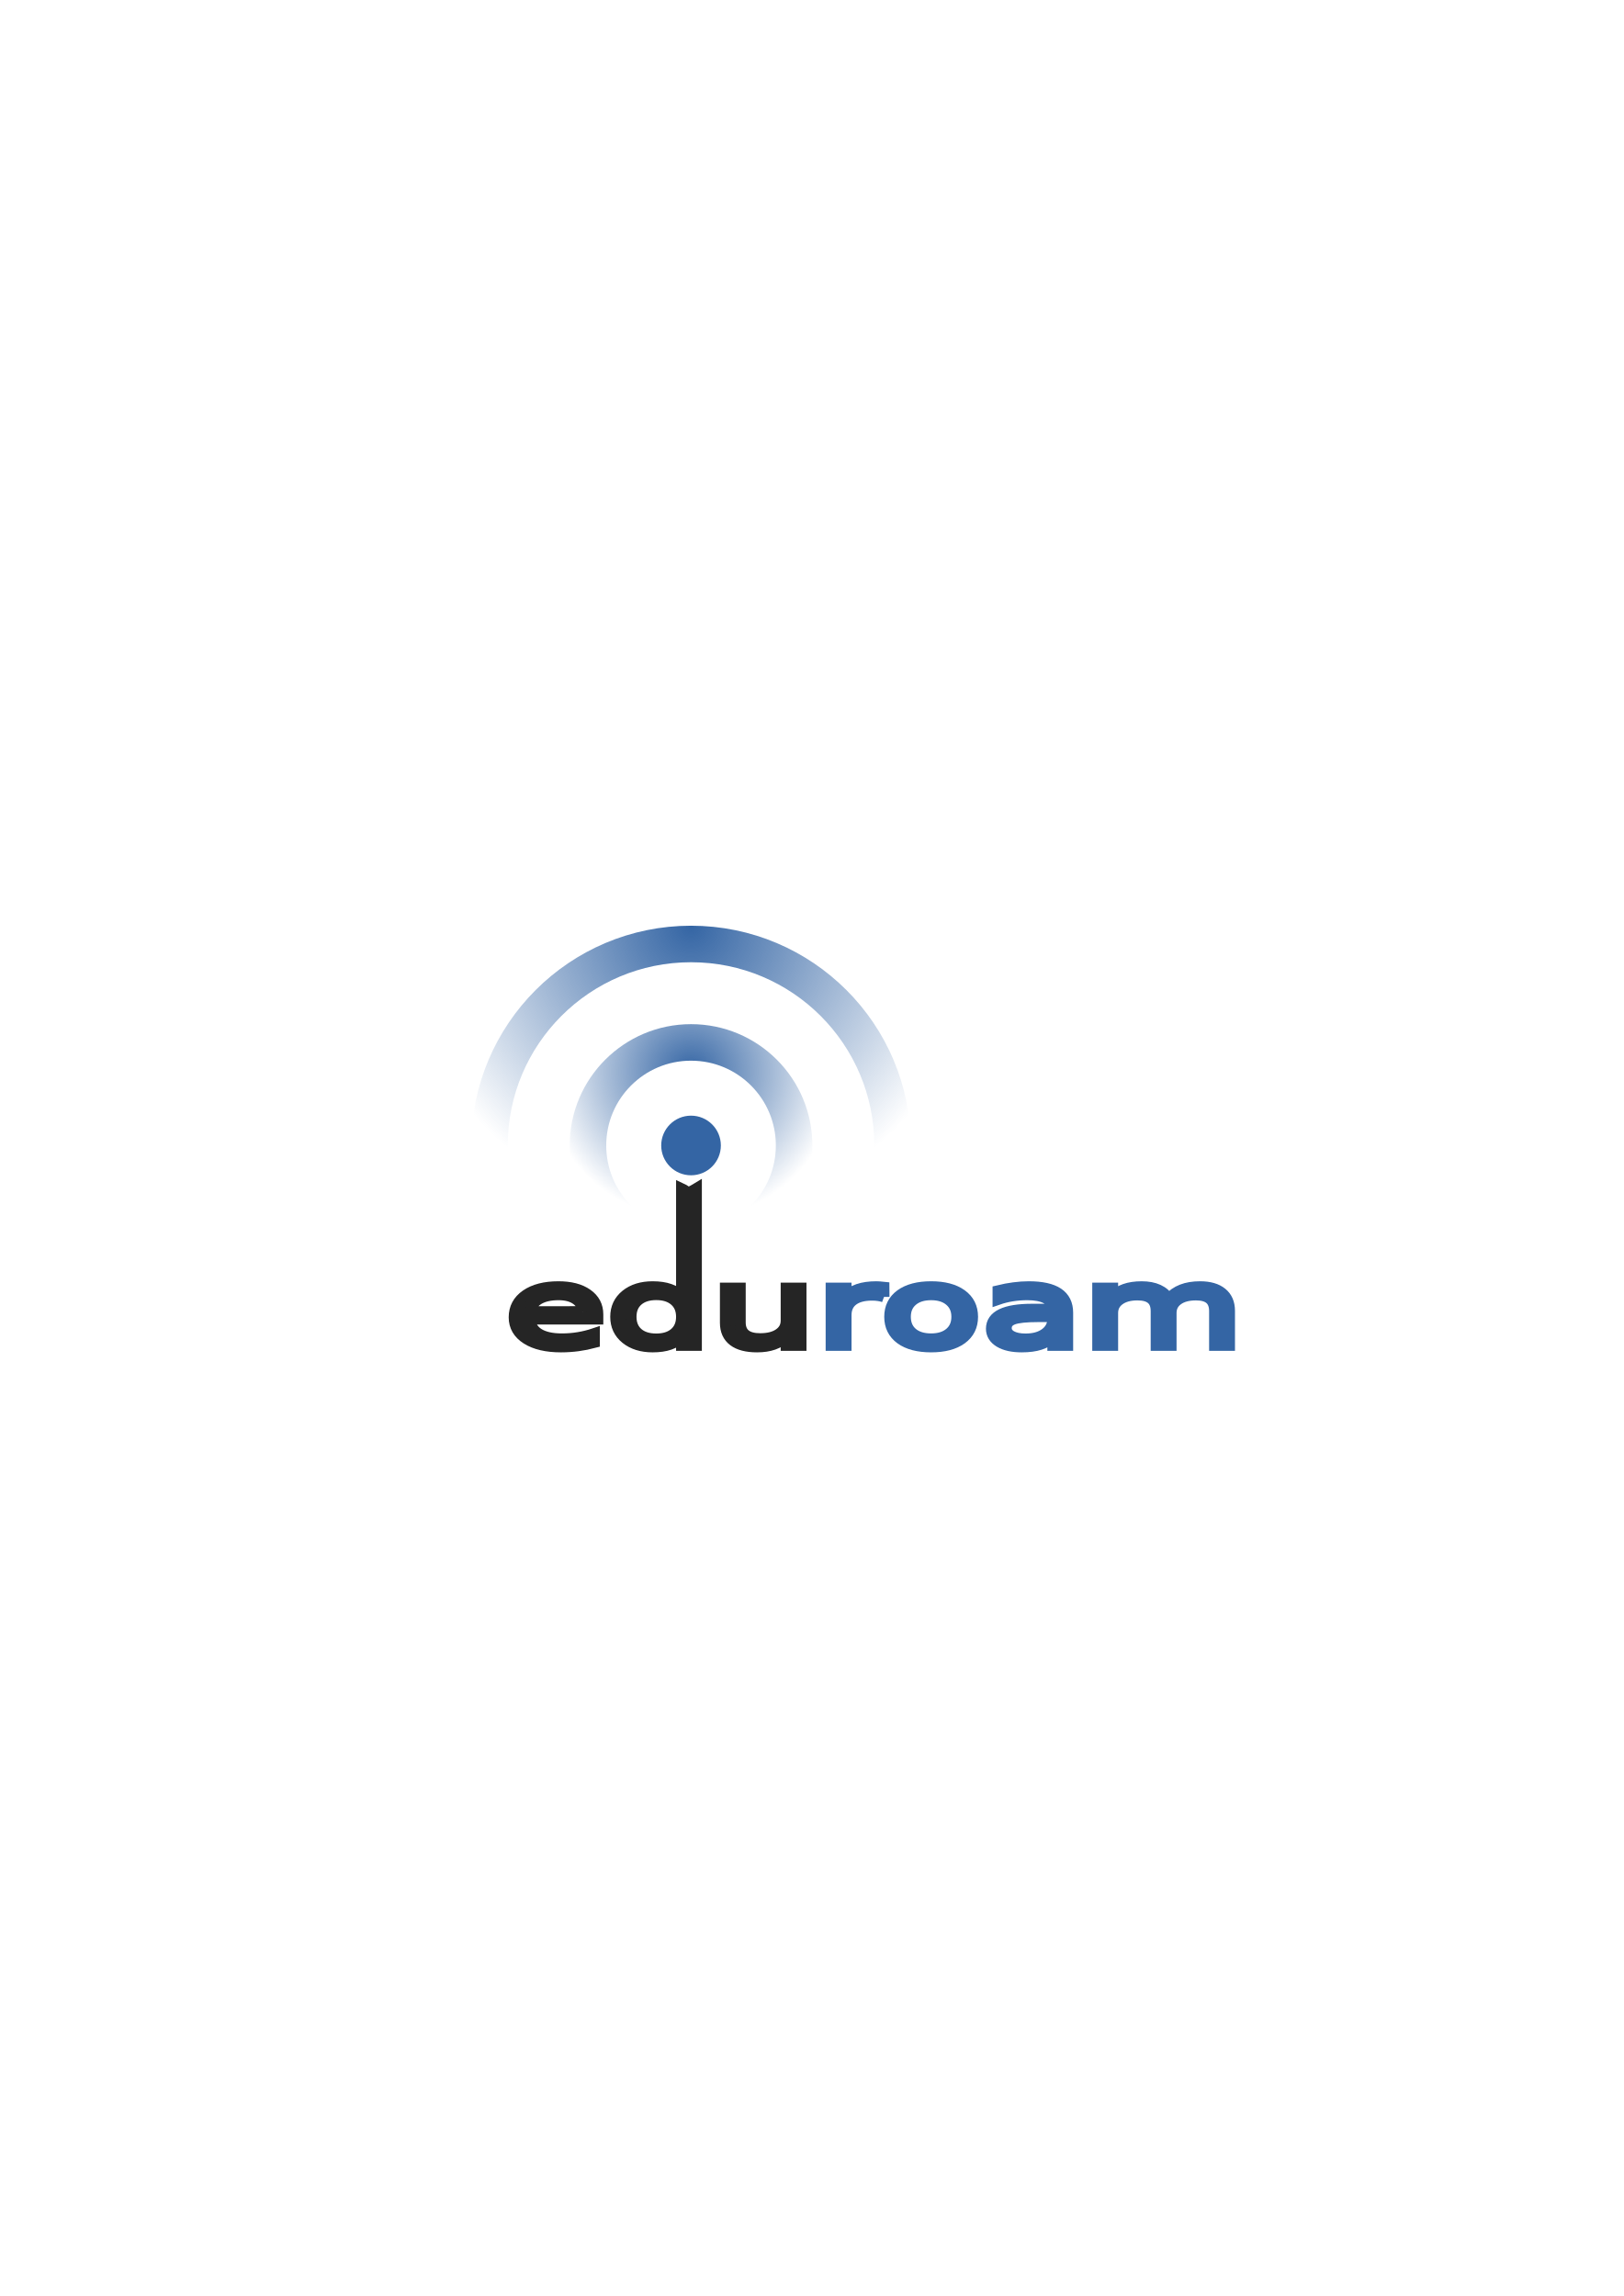
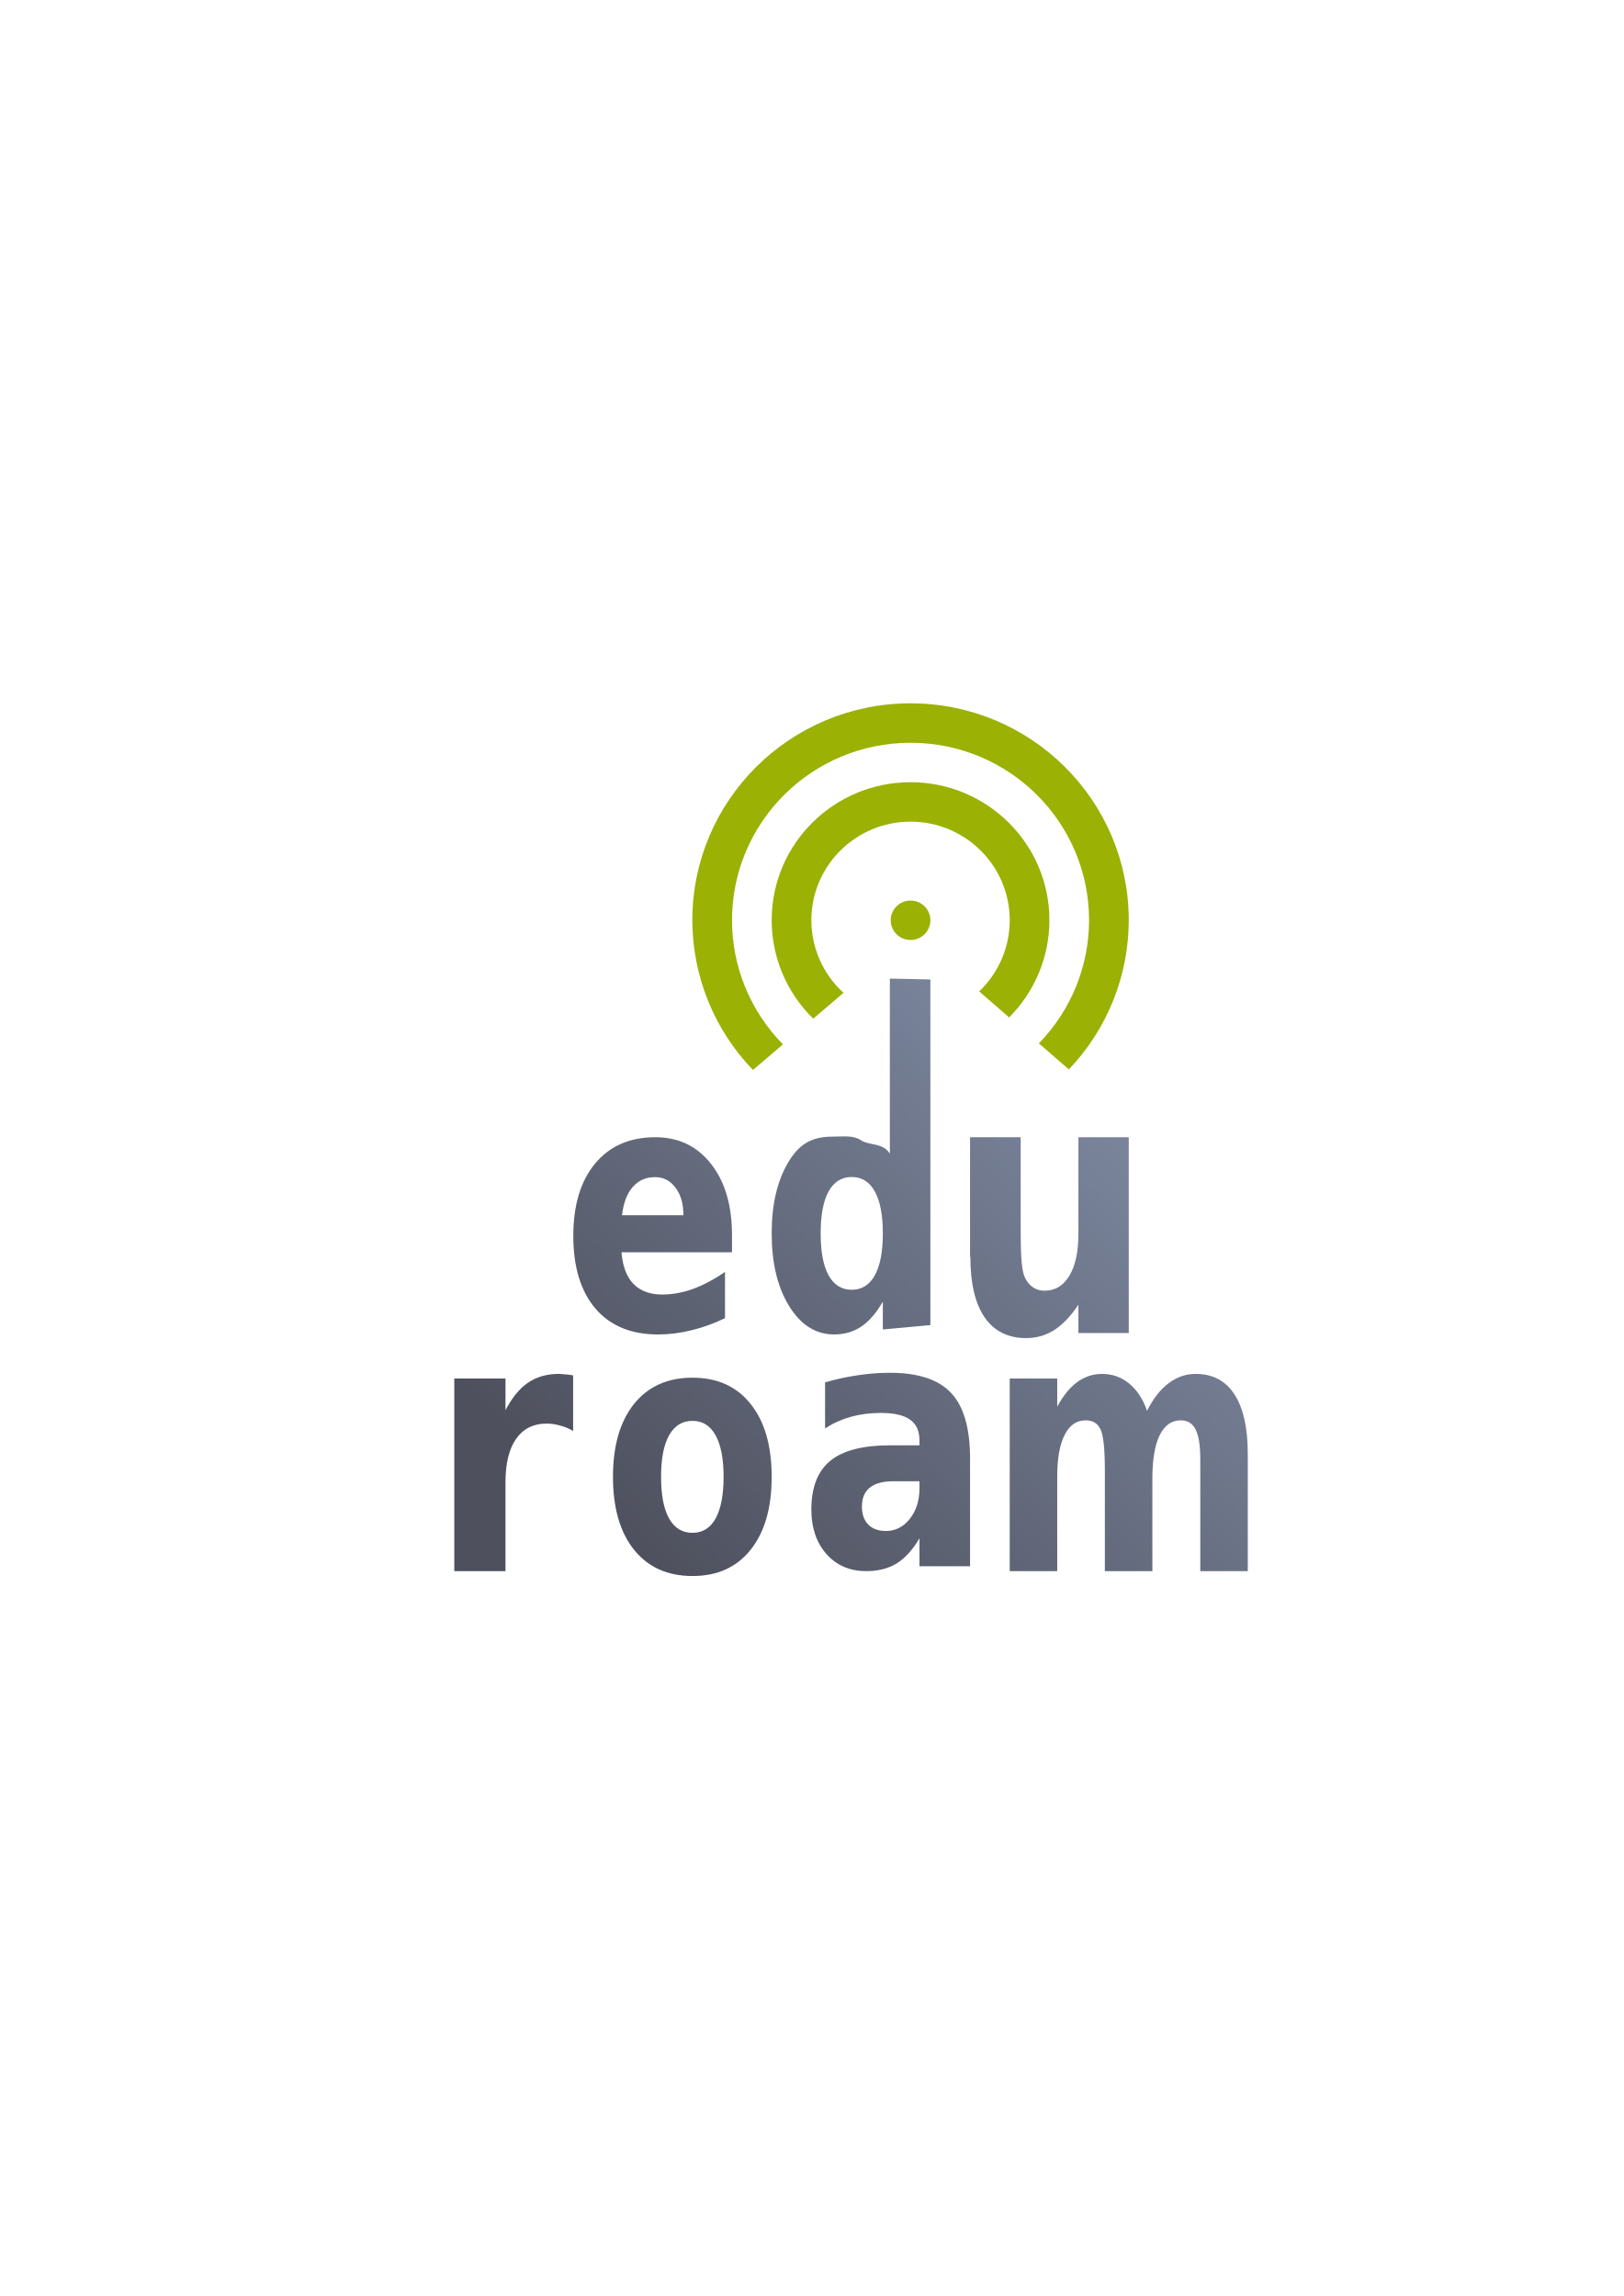
<svg xmlns="http://www.w3.org/2000/svg" xmlns:xlink="http://www.w3.org/1999/xlink" width="210mm" height="297mm" viewBox="0 0 744.094 1052.362" id="svg2" version="1.1">
  <defs id="defs4">
+     <linearGradient id="linearGradient4213">
+       <stop style="stop-color:#4e505d;stop-opacity:1;" offset="0" id="stop4215" />
+       <stop style="stop-color:#7a859c;stop-opacity:1" offset="1" id="stop4217" />
+     </linearGradient>
    <linearGradient id="linearGradient2224">
      <stop id="stop2226" offset="0" style="stop-color:#7c7c7c;stop-opacity:1;" />
      <stop id="stop2228" offset="1" style="stop-color:#b8b8b8;stop-opacity:1;" />
    </linearGradient>
    <linearGradient id="linearGradient15218">
      <stop id="stop15220" offset="0" style="stop-color:#eeeeef;stop-opacity:1;" />
      <stop id="stop2736" offset="0.599" style="stop-color:#d3d7cf;stop-opacity:1;" />
      <stop id="stop2738" offset="0.828" style="stop-color:#ffffff;stop-opacity:1;" />
      <stop id="stop15222" offset="1" style="stop-color:#d3d7cf;stop-opacity:1;" />
    </linearGradient>
    <pattern y="0" x="0" height="6" width="6" patternUnits="userSpaceOnUse" id="EMFhbasepattern" />
    <pattern y="0" x="0" height="6" width="6" patternUnits="userSpaceOnUse" id="EMFhbasepattern-5" />
-     <radialGradient xlink:href="#linearGradient11494" id="radialGradient27808" gradientUnits="userSpaceOnUse" gradientTransform="matrix(34.45064,0,0,34.45064,-633.3735,-94.12466)" cx="27.577" cy="15.048" fx="27.577" fy="15.048" r="3.834" />
    <linearGradient id="linearGradient11494">
      <stop style="stop-color:#3465a4;stop-opacity:1;" offset="0" id="stop11496" />
      <stop style="stop-color:#3465a4;stop-opacity:0;" offset="1" id="stop11498" />
    </linearGradient>
-     <radialGradient xlink:href="#linearGradient11494" id="radialGradient27806" gradientUnits="userSpaceOnUse" gradientTransform="matrix(17.62103,0,0,17.62103,-169.2591,208.338)" cx="27.577" cy="16.049" fx="27.577" fy="16.049" r="3.834" />
+     <linearGradient xlink:href="#linearGradient4213" id="linearGradient4219" x1="287.085" y1="708.708" x2="490.732" y2="493.748" gradientUnits="userSpaceOnUse" />
  </defs>
  <g id="layer1">
-     <rect style="opacity:1;fill:none;fill-opacity:1;stroke:none;stroke-width:23;stroke-linecap:butt;stroke-linejoin:round;stroke-miterlimit:4;stroke-dasharray:none;stroke-opacity:1" id="rect4160" width="400" height="400" x="190" y="322.362" />
-     <path id="path23809" style="font-style:normal;font-weight:normal;font-size:36px;line-height:125%;font-family:Sans;letter-spacing:0px;word-spacing:0px;fill:#252525;fill-opacity:1;stroke:#252525;stroke-width:5.021;stroke-miterlimit:4;stroke-dasharray:none;stroke-opacity:1" d="m 273.964,602.453 0,2.109 -31.245,0 c 0.295,2.969 1.699,5.234 4.21,6.796 2.536,1.547 6.057,2.32 10.563,2.32 2.61,0 5.134,-0.203 7.571,-0.609 2.462,-0.406 4.9,-1.016 7.313,-1.828 l 0,4.078 c -2.438,0.656 -4.937,1.156 -7.497,1.5 -2.561,0.344 -5.158,0.516 -7.793,0.516 -6.599,-2e-5 -11.831,-1.219 -15.696,-3.656 -3.841,-2.437 -5.761,-5.734 -5.761,-9.89 0,-4.297 1.822,-7.703 5.466,-10.218 3.669,-2.531 8.605,-3.797 14.81,-3.797 5.564,2e-5 9.959,1.141 13.185,3.422 3.25,2.266 4.875,5.351 4.875,9.257 m -6.796,-1.266 c -0.049,-2.359 -1.096,-4.242 -3.139,-5.648 -2.019,-1.406 -4.703,-2.109 -8.051,-2.109 -3.792,2e-5 -6.833,0.68 -9.122,2.039 -2.265,1.359 -3.57,3.273 -3.915,5.742 l 24.228,-0.024" />
-     <path id="path23811" style="font-style:normal;font-weight:normal;font-size:36px;line-height:125%;font-family:Sans;letter-spacing:0px;word-spacing:0px;fill:#252525;fill-opacity:1;stroke:#252525;stroke-width:5.021;stroke-miterlimit:4;stroke-dasharray:none;stroke-opacity:1" d="m 312.337,594.391 0,-49.616 c 3.013,1.378 2.101,2.857 6.796,0 l 0,71.88 -6.796,0 0,-3.937 c -1.428,1.562 -3.238,2.726 -5.429,3.492 -2.167,0.75 -4.777,1.125 -7.83,1.125 -4.998,-2e-5 -9.073,-1.266 -12.225,-3.797 -3.127,-2.531 -4.69,-5.859 -4.69,-9.984 -3e-5,-4.125 1.563,-7.453 4.69,-9.984 3.152,-2.531 7.226,-3.797 12.225,-3.797 3.053,2e-5 5.663,0.383 7.83,1.148 2.191,0.75 4.001,1.906 5.429,3.469 m -23.157,9.164 c -2e-5,3.172 1.022,5.664 3.065,7.476 2.068,1.797 4.9,2.695 8.494,2.695 3.595,0 6.426,-0.898 8.494,-2.695 2.068,-1.812 3.102,-4.304 3.102,-7.476 -2e-5,-3.172 -1.034,-5.656 -3.102,-7.453 -2.068,-1.812 -4.9,-2.719 -8.494,-2.719 -3.595,4e-5 -6.426,0.906 -8.494,2.719 -2.044,1.797 -3.065,4.281 -3.065,7.453" />
-     <path id="path23813" style="font-style:normal;font-weight:normal;font-size:36px;line-height:125%;font-family:Sans;letter-spacing:0px;word-spacing:0px;fill:#252525;fill-opacity:1;stroke:#252525;stroke-width:5.021;stroke-miterlimit:4;stroke-dasharray:none;stroke-opacity:1" d="m 332.428,606.297 0,-15.89 6.796,0 0,15.726 c -2e-5,2.484 0.763,4.351 2.29,5.601 1.527,1.234 3.816,1.851 6.869,1.851 3.669,0 6.562,-0.742 8.679,-2.226 2.142,-1.484 3.213,-3.508 3.213,-6.07 l 0,-14.882 6.796,0 0,26.249 -6.796,0 0,-4.031 c -1.65,1.594 -3.57,2.781 -5.761,3.562 -2.167,0.766 -4.69,1.148 -7.571,1.148 -4.752,-2e-5 -8.359,-0.937 -10.821,-2.812 -2.462,-1.875 -3.693,-4.617 -3.693,-8.226" />
-     <path id="path23815" style="font-style:normal;font-weight:normal;font-size:36px;line-height:125%;font-family:Sans;letter-spacing:0px;word-spacing:0px;fill:#3465a4;fill-opacity:1;stroke:#3465a4;stroke-width:5.021;stroke-miterlimit:4;stroke-dasharray:none;stroke-opacity:1" d="m 405.111,594.438 c -0.763,-0.281 -1.6,-0.484 -2.511,-0.609 -0.886,-0.141 -1.871,-0.211 -2.955,-0.211 -3.841,2e-5 -6.796,0.797 -8.864,2.39 -2.044,1.578 -3.065,3.851 -3.065,6.82 l 0,13.827 -6.832,0 0,-26.249 6.832,0 0,4.078 c 1.428,-1.594 3.287,-2.773 5.577,-3.539 2.29,-0.781 5.072,-1.172 8.347,-1.172 0.468,2e-5 0.985,0.023 1.551,0.07 0.566,0.031 1.194,0.086 1.884,0.164 l 0.037,4.429" />
-     <path id="path23817" style="font-style:normal;font-weight:normal;font-size:36px;line-height:125%;font-family:Sans;letter-spacing:0px;word-spacing:0px;fill:#3465a4;fill-opacity:1;stroke:#3465a4;stroke-width:5.021;stroke-miterlimit:4;stroke-dasharray:none;stroke-opacity:1" d="m 426.716,593.43 c -3.644,2e-5 -6.525,0.906 -8.642,2.719 -2.117,1.797 -3.176,4.265 -3.176,7.406 -2e-5,3.14 1.046,5.617 3.139,7.429 2.117,1.797 5.01,2.695 8.679,2.695 3.619,0 6.488,-0.906 8.605,-2.719 2.117,-1.812 3.176,-4.281 3.176,-7.406 -4e-5,-3.109 -1.059,-5.57 -3.176,-7.382 -2.117,-1.828 -4.986,-2.742 -8.605,-2.742 m 0,-3.656 c 5.909,2e-5 10.55,1.219 13.924,3.656 3.373,2.437 5.06,5.812 5.06,10.124 -4e-5,4.297 -1.687,7.671 -5.06,10.124 -3.373,2.437 -8.014,3.656 -13.924,3.656 -5.934,-2e-5 -10.587,-1.219 -13.96,-3.656 -3.349,-2.453 -5.023,-5.828 -5.023,-10.124 0,-4.312 1.674,-7.687 5.023,-10.124 3.373,-2.437 8.027,-3.656 13.96,-3.656" />
-     <path id="path23819" style="font-style:normal;font-weight:normal;font-size:36px;line-height:125%;font-family:Sans;letter-spacing:0px;word-spacing:0px;fill:#3465a4;fill-opacity:1;stroke:#3465a4;stroke-width:5.021;stroke-miterlimit:4;stroke-dasharray:none;stroke-opacity:1" d="m 475.726,603.461 c -5.491,0 -9.295,0.398 -11.412,1.195 -2.117,0.797 -3.176,2.156 -3.176,4.078 -2e-5,1.531 0.788,2.75 2.364,3.656 1.6,0.891 3.767,1.336 6.5,1.336 3.767,0 6.783,-0.844 9.048,-2.531 2.29,-1.703 3.435,-3.961 3.435,-6.773 l 0,-0.961 -6.759,0 m 13.554,-1.781 0,14.976 -6.796,0 0,-3.984 c -1.551,1.594 -3.484,2.773 -5.798,3.539 -2.314,0.75 -5.146,1.125 -8.494,1.125 -4.235,-2e-5 -7.608,-0.75 -10.12,-2.25 -2.487,-1.516 -3.73,-3.539 -3.73,-6.07 0,-2.953 1.551,-5.179 4.654,-6.679 3.127,-1.5 7.78,-2.25 13.96,-2.25 l 9.529,0 0,-0.422 c -5e-5,-1.984 -1.034,-3.515 -3.102,-4.593 -2.044,-1.094 -4.924,-1.641 -8.642,-1.641 -2.364,2e-5 -4.666,0.18 -6.906,0.539 -2.241,0.359 -4.395,0.898 -6.463,1.617 l 0,-3.984 c 2.487,-0.609 4.9,-1.062 7.239,-1.359 2.339,-0.312 4.617,-0.469 6.833,-0.469 5.983,2e-5 10.452,0.984 13.406,2.953 2.955,1.969 4.432,4.953 4.432,8.953" />
-     <path id="path23821" style="font-style:normal;font-weight:normal;font-size:36px;line-height:125%;font-family:Sans;letter-spacing:0px;word-spacing:0px;fill:#3465a4;fill-opacity:1;stroke:#3465a4;stroke-width:5.021;stroke-miterlimit:4;stroke-dasharray:none;stroke-opacity:1" d="m 535.519,595.446 c 1.699,-1.937 3.73,-3.367 6.094,-4.289 2.364,-0.922 5.146,-1.383 8.347,-1.383 4.309,2e-5 7.633,0.961 9.972,2.883 2.339,1.906 3.509,4.625 3.509,8.156 l 0,15.843 -6.832,0 0,-15.702 c -7e-5,-2.515 -0.702,-4.383 -2.105,-5.601 -1.404,-1.219 -3.546,-1.828 -6.426,-1.828 -3.521,3e-5 -6.303,0.742 -8.347,2.226 -2.044,1.484 -3.065,3.508 -3.065,6.07 l 0,14.835 -6.832,0 0,-15.702 c -3e-5,-2.531 -0.702,-4.398 -2.105,-5.601 -1.403,-1.219 -3.57,-1.828 -6.5,-1.828 -3.472,3e-5 -6.229,0.75 -8.273,2.25 -2.044,1.484 -3.065,3.5 -3.065,6.047 l 0,14.835 -6.832,0 0,-26.249 6.832,0 0,4.078 c 1.551,-1.609 3.41,-2.797 5.577,-3.562 2.167,-0.766 4.74,-1.148 7.719,-1.148 3.004,2e-5 5.552,0.484 7.645,1.453 2.117,0.969 3.681,2.375 4.69,4.219" />
-     <rect height="143.415" id="rect2300" style="font-style:normal;font-weight:normal;font-size:36px;line-height:125%;font-family:Sans;letter-spacing:0px;word-spacing:0px;fill:none;stroke:none" width="143.415" x="314.236" y="417.829" />
-     <circle r="13.667" cy="525.024" cx="316.679" id="path11482" style="font-style:normal;font-weight:normal;font-size:36px;line-height:125%;font-family:Sans;letter-spacing:0px;word-spacing:0px;display:inline;overflow:visible;visibility:visible;fill:#3465a4;fill-opacity:1;fill-rule:evenodd;stroke:none;stroke-width:1;marker:none" />
-     <circle r="47.239" cy="525.024" cx="316.679" id="path11488" style="font-style:normal;font-weight:normal;font-size:36px;line-height:125%;font-family:Sans;letter-spacing:0px;word-spacing:0px;display:inline;overflow:visible;visibility:visible;fill:none;stroke:url(#radialGradient27806);stroke-width:16.74;stroke-linecap:butt;stroke-linejoin:miter;stroke-miterlimit:10;stroke-dasharray:none;stroke-dashoffset:0;stroke-opacity:1;marker:none" />
-     <circle r="92.357" cy="525.024" cx="316.678" id="path11490" style="font-style:normal;font-weight:normal;font-size:36px;line-height:125%;font-family:Sans;letter-spacing:0px;word-spacing:0px;display:inline;overflow:visible;visibility:visible;fill:none;stroke:url(#radialGradient27808);stroke-width:16.74;stroke-linecap:butt;stroke-linejoin:miter;stroke-miterlimit:10;stroke-dasharray:none;stroke-dashoffset:0;stroke-opacity:1;marker:none" />
+     <g id="g4221">
+       <path id="path4290" d="m 417.273,322.362 a 100,99.44 0 0 0 -100,99.44 100,99.44 0 0 0 27.769,68.611 l 13.78,-11.723 a 81.818,81.36 0 0 1 -23.367,-56.888 81.818,81.36 0 0 1 81.818,-81.36 81.818,81.36 0 0 1 81.818,81.36 81.818,81.36 0 0 1 -23.011,56.429 l 13.742,11.935 a 100,99.44 0 0 0 27.451,-68.364 100,99.44 0 0 0 -100,-99.44 z m 0,36.16 a 63.635,63.278 0 0 0 -63.636,63.28 63.635,63.278 0 0 0 19.035,45.093 l 13.884,-11.83 a 45.454,45.199 0 0 1 -14.736,-33.263 45.454,45.199 0 0 1 45.455,-45.2 45.454,45.199 0 0 1 45.455,45.2 45.454,45.199 0 0 1 -13.991,32.593 l 13.707,11.936 a 63.635,63.278 0 0 0 18.465,-44.529 63.635,63.278 0 0 0 -63.636,-63.28 z" style="color:#000000;clip-rule:nonzero;display:inline;overflow:visible;visibility:visible;opacity:0.984;isolation:auto;mix-blend-mode:normal;color-interpolation:sRGB;color-interpolation-filters:linearRGB;solid-color:#000000;solid-opacity:1;fill:#99b000;fill-opacity:1;fill-rule:nonzero;stroke:none;stroke-width:2;stroke-linecap:round;stroke-linejoin:round;stroke-miterlimit:4;stroke-dasharray:none;stroke-dashoffset:0;stroke-opacity:1;color-rendering:auto;image-rendering:auto;shape-rendering:auto;text-rendering:auto;enable-background:accumulate" />
+       <path id="path4252" d="M 407.795 448.523 L 407.795 528.832 C 404.809 523.694 398.289 525.097 394.658 522.682 C 391.069 520.223 386.366 520.965 381.686 520.965 C 373.335 520.965 367.047 523.321 361.684 531.986 C 356.318 540.6 353.637 551.707 353.637 565.311 C 353.637 578.916 356.318 590.051 361.684 598.717 C 367.047 607.332 373.903 611.639 382.254 611.639 C 386.974 611.639 391.13 610.431 394.721 608.016 C 398.31 605.598 401.596 601.792 404.58 596.592 L 404.58 609.355 L 426.363 607.357 L 426.363 448.922 L 407.795 448.523 z M 300.305 521.242 C 288.607 521.242 279.409 525.263 272.713 533.309 C 266.057 541.354 262.729 552.399 262.729 566.441 C 262.729 580.741 266.118 591.864 272.895 599.807 C 279.712 607.699 289.252 611.645 301.514 611.645 C 306.636 611.645 311.758 611.001 316.881 609.715 C 322.003 608.485 327.126 606.642 332.248 604.184 L 332.248 582.965 C 327.207 586.451 322.286 589.063 317.486 590.805 C 312.726 592.496 308.067 593.342 303.51 593.342 C 297.862 593.342 293.466 591.727 290.32 588.498 C 287.17 585.27 285.334 580.427 284.812 573.969 L 335.455 573.969 L 335.455 566.133 C 335.455 552.501 332.247 541.611 325.834 533.463 C 319.461 525.315 310.952 521.242 300.305 521.242 z M 444.543 521.242 L 444.543 576.055 L 444.691 576.053 C 444.691 588.178 446.861 597.419 451.201 603.777 C 455.585 610.133 461.945 613.311 470.281 613.311 C 474.965 613.311 479.241 612.083 483.109 609.627 C 487.021 607.116 490.717 603.242 494.197 598.006 L 494.197 610.99 L 517.273 610.99 L 517.273 521.242 L 494.197 521.242 L 494.197 565.555 C 494.197 573.727 492.821 580.11 490.07 584.705 C 487.32 589.299 483.54 591.596 478.727 591.596 C 476.751 591.596 474.987 591.089 473.439 590.076 C 471.935 589.061 470.711 587.619 469.766 585.748 C 469.038 584.306 468.524 582.011 468.221 578.857 C 467.906 575.652 467.748 570.444 467.748 563.232 L 467.748 548.568 L 467.748 530.219 L 467.748 521.242 L 444.543 521.242 z M 390.303 539.471 C 394.941 539.471 398.471 541.677 400.891 546.09 C 403.343 550.503 404.58 556.911 404.58 565.312 C 404.58 573.718 403.351 580.126 400.891 584.537 C 398.471 588.95 394.941 591.158 390.303 591.158 C 385.705 591.158 382.175 588.95 379.713 584.537 C 377.284 580.126 376.084 573.718 376.084 565.312 C 376.084 556.911 377.293 550.503 379.713 546.09 C 382.175 541.677 385.705 539.471 390.303 539.471 z M 300.182 539.531 C 304.054 539.531 307.181 541.145 309.561 544.373 C 311.98 547.551 313.189 551.755 313.189 556.982 L 285.057 556.982 C 285.701 551.344 287.335 547.037 289.957 544.064 C 292.579 541.041 295.986 539.531 300.182 539.531 z M 407.83 629.209 C 402.865 629.209 397.9 629.594 392.938 630.365 C 387.973 631.087 383.031 632.17 378.109 633.613 L 378.109 654.719 C 381.747 652.343 385.683 650.564 389.918 649.383 C 394.156 648.202 398.734 647.611 403.654 647.611 C 409.732 647.611 414.204 648.642 417.072 650.703 C 419.939 652.712 421.373 655.908 421.373 660.289 L 421.373 662.453 L 407.83 662.453 C 395.419 662.453 386.304 664.823 380.484 669.564 C 374.707 674.305 371.818 681.752 371.818 691.904 C 371.818 700.254 374.129 707.056 378.75 712.312 C 383.417 717.517 389.472 720.121 396.918 720.121 C 402.437 720.121 407.122 718.935 410.975 716.564 C 414.827 714.143 418.293 710.303 421.373 705.047 L 421.373 717.879 L 444.545 717.879 L 444.545 668.482 L 444.545 668.479 C 444.545 654.616 441.658 644.619 435.881 638.486 C 430.146 632.302 420.796 629.209 407.83 629.209 z M 256.1 629.721 C 250.637 629.721 245.939 631.061 242.006 633.74 C 238.116 636.368 234.663 640.571 231.648 646.35 L 231.648 631.85 L 208.182 631.85 L 208.182 720.117 L 231.648 720.117 L 231.648 679.451 C 231.648 670.782 233.266 664.136 236.5 659.51 C 239.778 654.834 244.432 652.496 250.461 652.496 C 252.517 652.496 254.549 652.785 256.559 653.363 C 258.59 653.882 260.622 654.714 262.654 655.852 L 262.654 630.391 C 260.898 630.077 259.565 629.92 258.656 629.92 C 257.74 629.787 256.887 629.721 256.1 629.721 z M 262.654 655.852 L 262.654 655.926 L 262.721 655.887 C 262.699 655.874 262.676 655.864 262.654 655.852 z M 505.057 629.721 C 500.906 629.721 497.096 630.982 493.627 633.504 C 490.2 636.027 487.157 639.782 484.496 644.773 L 484.496 631.85 L 462.727 631.85 L 462.727 720.121 L 484.496 720.121 L 484.496 676.693 C 484.496 668.443 485.627 662.112 487.885 657.699 C 490.142 653.235 493.345 651.002 497.498 651.002 C 500.803 651.002 503.102 652.42 504.393 655.256 C 505.681 658.04 506.326 664.32 506.326 674.094 L 506.326 720.121 L 528.098 720.121 L 528.098 676.773 C 528.179 668.419 529.328 662.035 531.545 657.621 C 533.801 653.208 536.985 651.002 541.098 651.002 C 544.242 651.002 546.521 652.42 547.934 655.256 C 549.345 658.04 550.049 662.559 550.049 668.812 L 550.049 671.967 L 550.049 674.094 L 550.049 720.121 L 571.818 720.121 L 571.818 666.371 C 571.818 654.443 569.782 645.353 565.711 639.1 C 561.639 632.848 555.714 629.721 547.934 629.721 C 543.417 629.721 539.264 631.166 535.475 634.055 C 531.724 636.893 528.479 641.044 525.738 646.508 L 525.617 646.508 C 523.763 641.201 521.041 637.077 517.453 634.135 C 513.866 631.193 509.734 629.721 505.057 629.721 z M 317.359 631.455 C 305.938 631.455 296.999 635.474 290.541 643.514 C 284.12 651.553 280.91 662.686 280.91 676.91 C 280.91 691.133 284.12 702.264 290.541 710.305 C 296.999 718.343 305.938 722.361 317.359 722.361 C 328.744 722.361 337.626 718.343 344.006 710.305 C 350.426 702.264 353.637 691.133 353.637 676.91 C 353.637 662.686 350.426 651.553 344.006 643.514 C 337.626 635.474 328.744 631.455 317.359 631.455 z M 317.359 651.242 C 321.968 651.242 325.495 653.459 327.938 657.891 C 330.38 662.272 331.6 668.613 331.6 676.91 C 331.6 685.206 330.38 691.57 327.938 696.002 C 325.495 700.383 321.968 702.574 317.359 702.574 C 312.673 702.574 309.091 700.383 306.609 696.002 C 304.166 691.57 302.943 685.206 302.943 676.91 C 302.943 668.613 304.166 662.272 306.609 657.891 C 309.091 653.459 312.673 651.242 317.359 651.242 z M 409.436 678.918 L 421.373 678.918 L 421.373 682.088 C 421.373 687.706 419.896 692.396 416.943 696.156 C 413.991 699.867 410.354 701.723 406.033 701.723 C 402.567 701.723 399.849 700.742 397.881 698.783 C 395.955 696.774 394.99 694.018 394.99 690.514 C 394.99 686.7 396.19 683.814 398.586 681.855 C 401.025 679.897 404.642 678.918 409.436 678.918 z " style="font-style:normal;font-variant:normal;font-weight:bold;font-stretch:normal;font-size:medium;line-height:125%;font-family:sans-serif;-inkscape-font-specification:'sans-serif Bold';letter-spacing:0px;word-spacing:0px;fill:url(#linearGradient4219);fill-opacity:1;stroke:none;stroke-width:1px;stroke-linecap:butt;stroke-linejoin:miter;stroke-opacity:1" />
+       <ellipse ry="9.039" rx="9.089" cy="421.805" cx="417.273" id="path4295" style="color:#000000;clip-rule:nonzero;display:inline;overflow:visible;visibility:visible;opacity:0.984;isolation:auto;mix-blend-mode:normal;color-interpolation:sRGB;color-interpolation-filters:linearRGB;solid-color:#000000;solid-opacity:1;fill:#99b000;fill-opacity:1;fill-rule:nonzero;stroke:none;stroke-width:2;stroke-linecap:round;stroke-linejoin:round;stroke-miterlimit:4;stroke-dasharray:none;stroke-dashoffset:0;stroke-opacity:1;color-rendering:auto;image-rendering:auto;shape-rendering:auto;text-rendering:auto;enable-background:accumulate" />
+       <rect y="322.366" x="190" height="397.758" width="400" id="rect4301" style="color:#000000;clip-rule:nonzero;display:inline;overflow:visible;visibility:visible;opacity:1;isolation:auto;mix-blend-mode:normal;color-interpolation:sRGB;color-interpolation-filters:linearRGB;solid-color:#000000;solid-opacity:1;fill:none;fill-opacity:1;fill-rule:nonzero;stroke:none;stroke-width:2;stroke-linecap:round;stroke-linejoin:round;stroke-miterlimit:4;stroke-dasharray:none;stroke-dashoffset:0;stroke-opacity:1;color-rendering:auto;image-rendering:auto;shape-rendering:auto;text-rendering:auto;enable-background:accumulate" />
+     </g>
  </g>
</svg>
